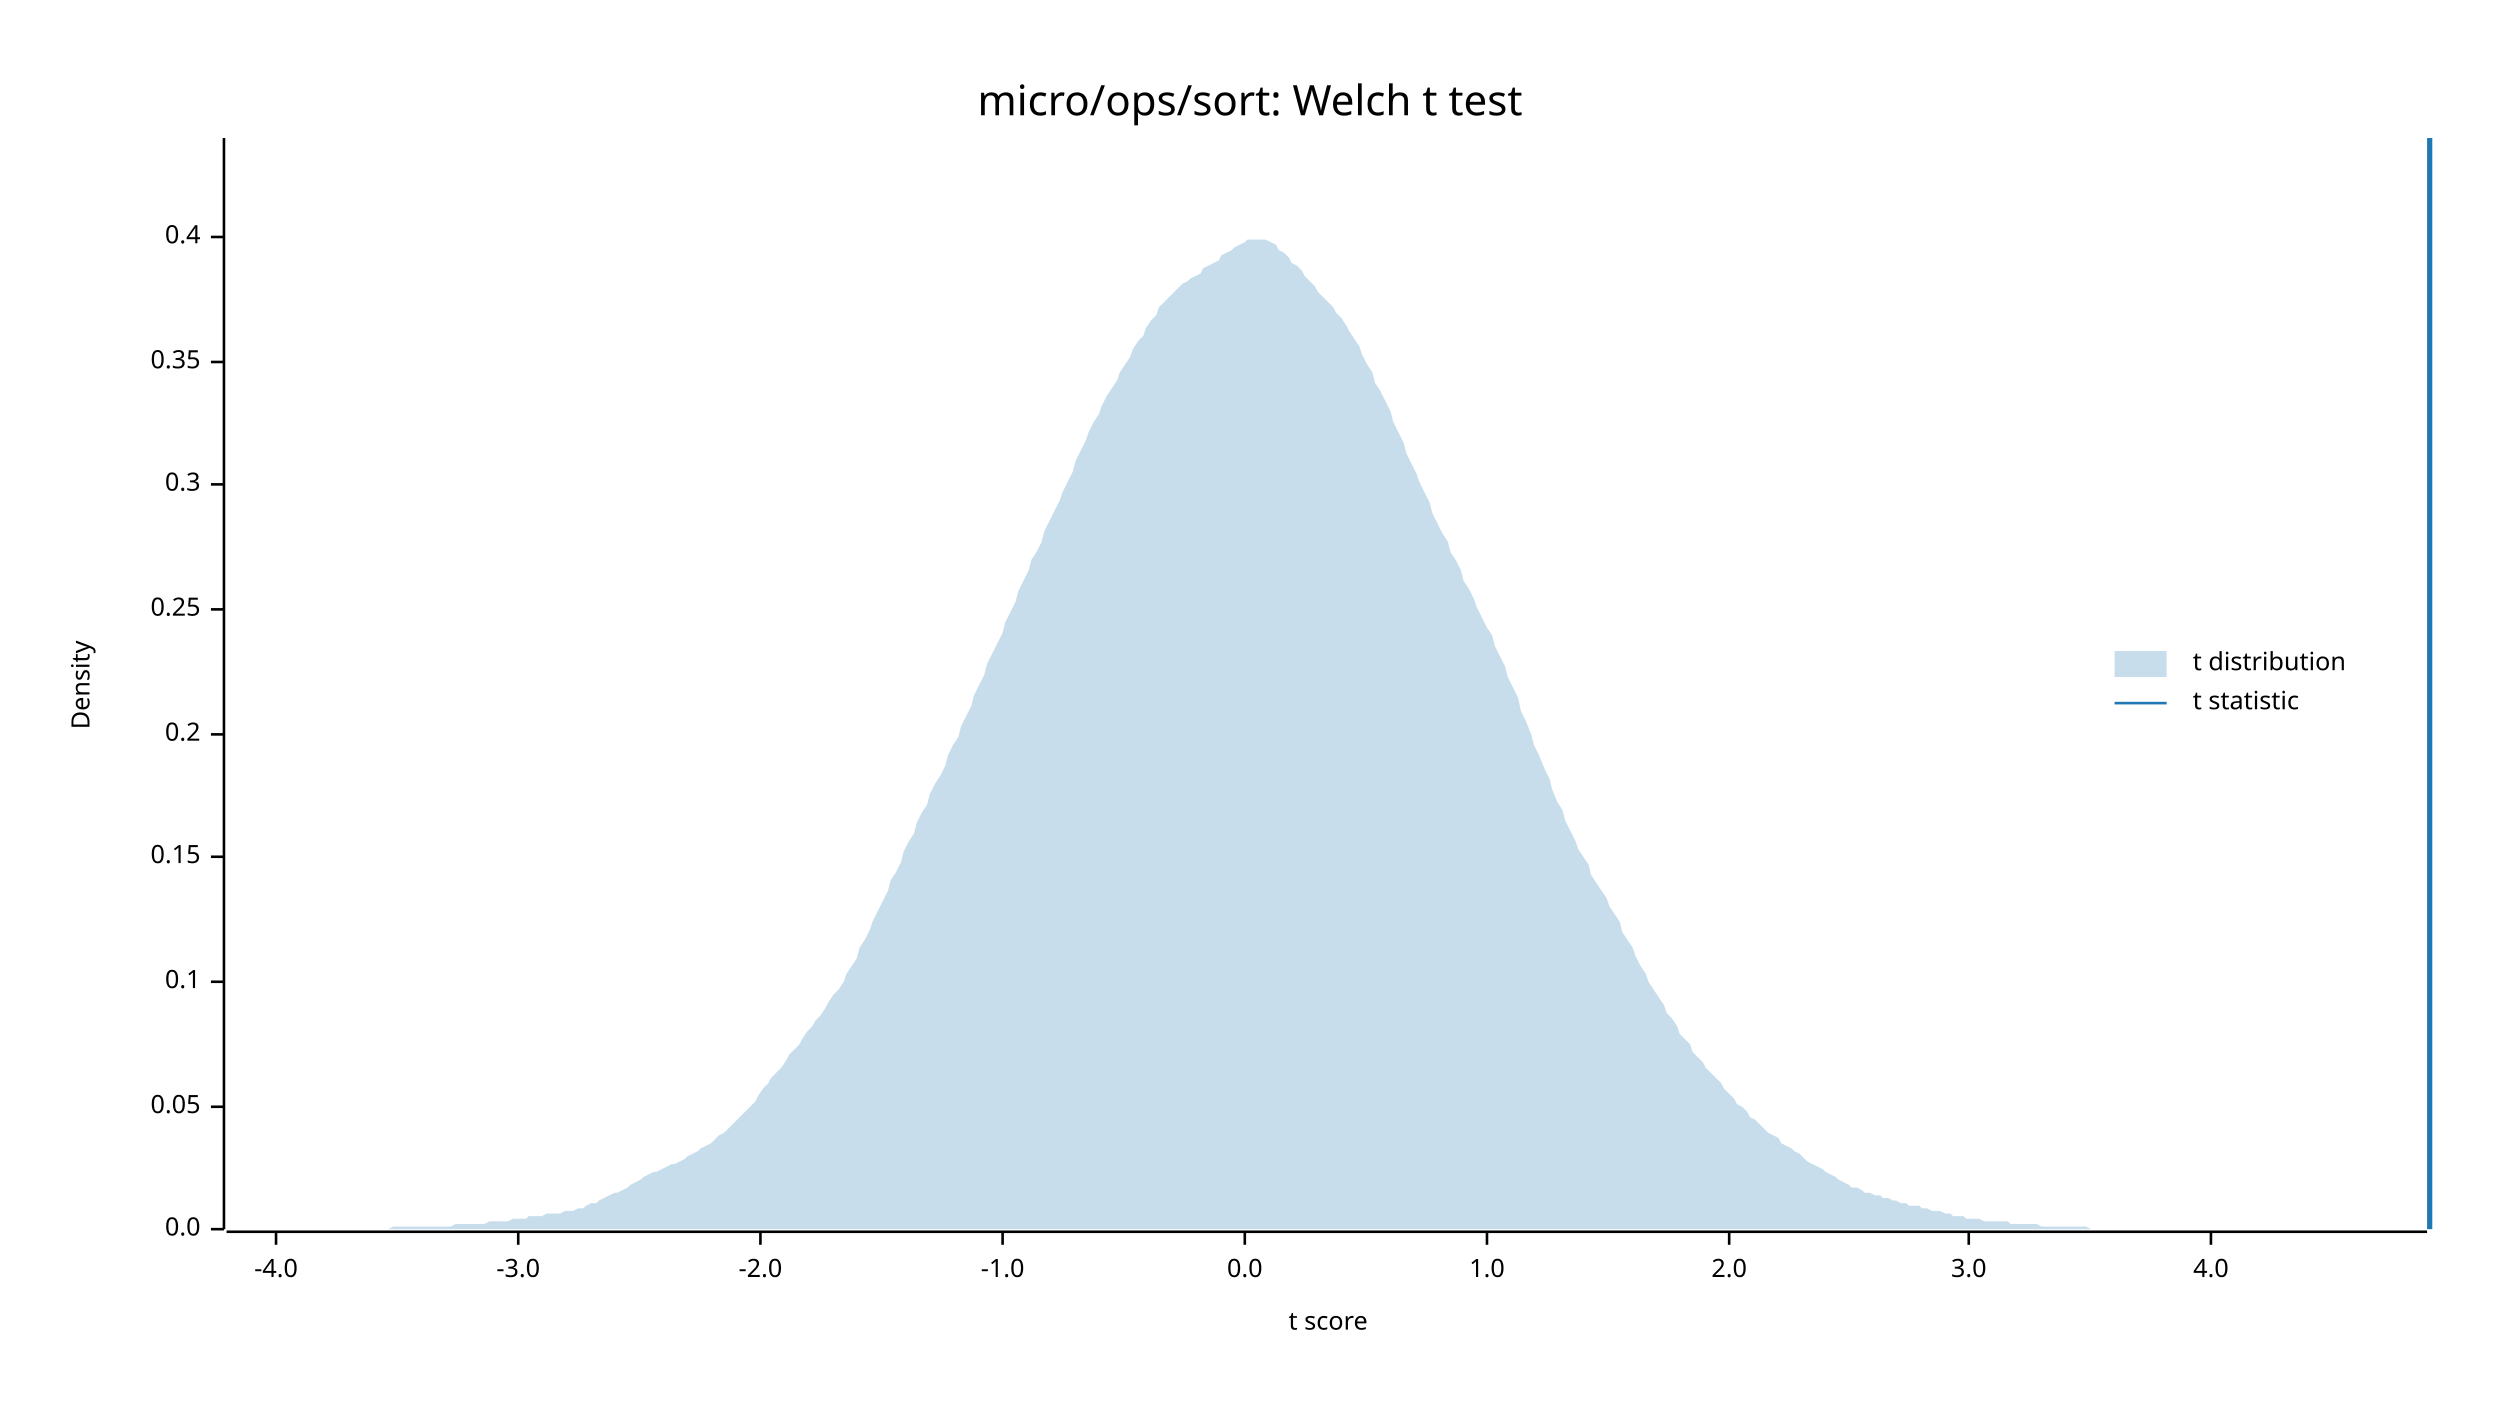
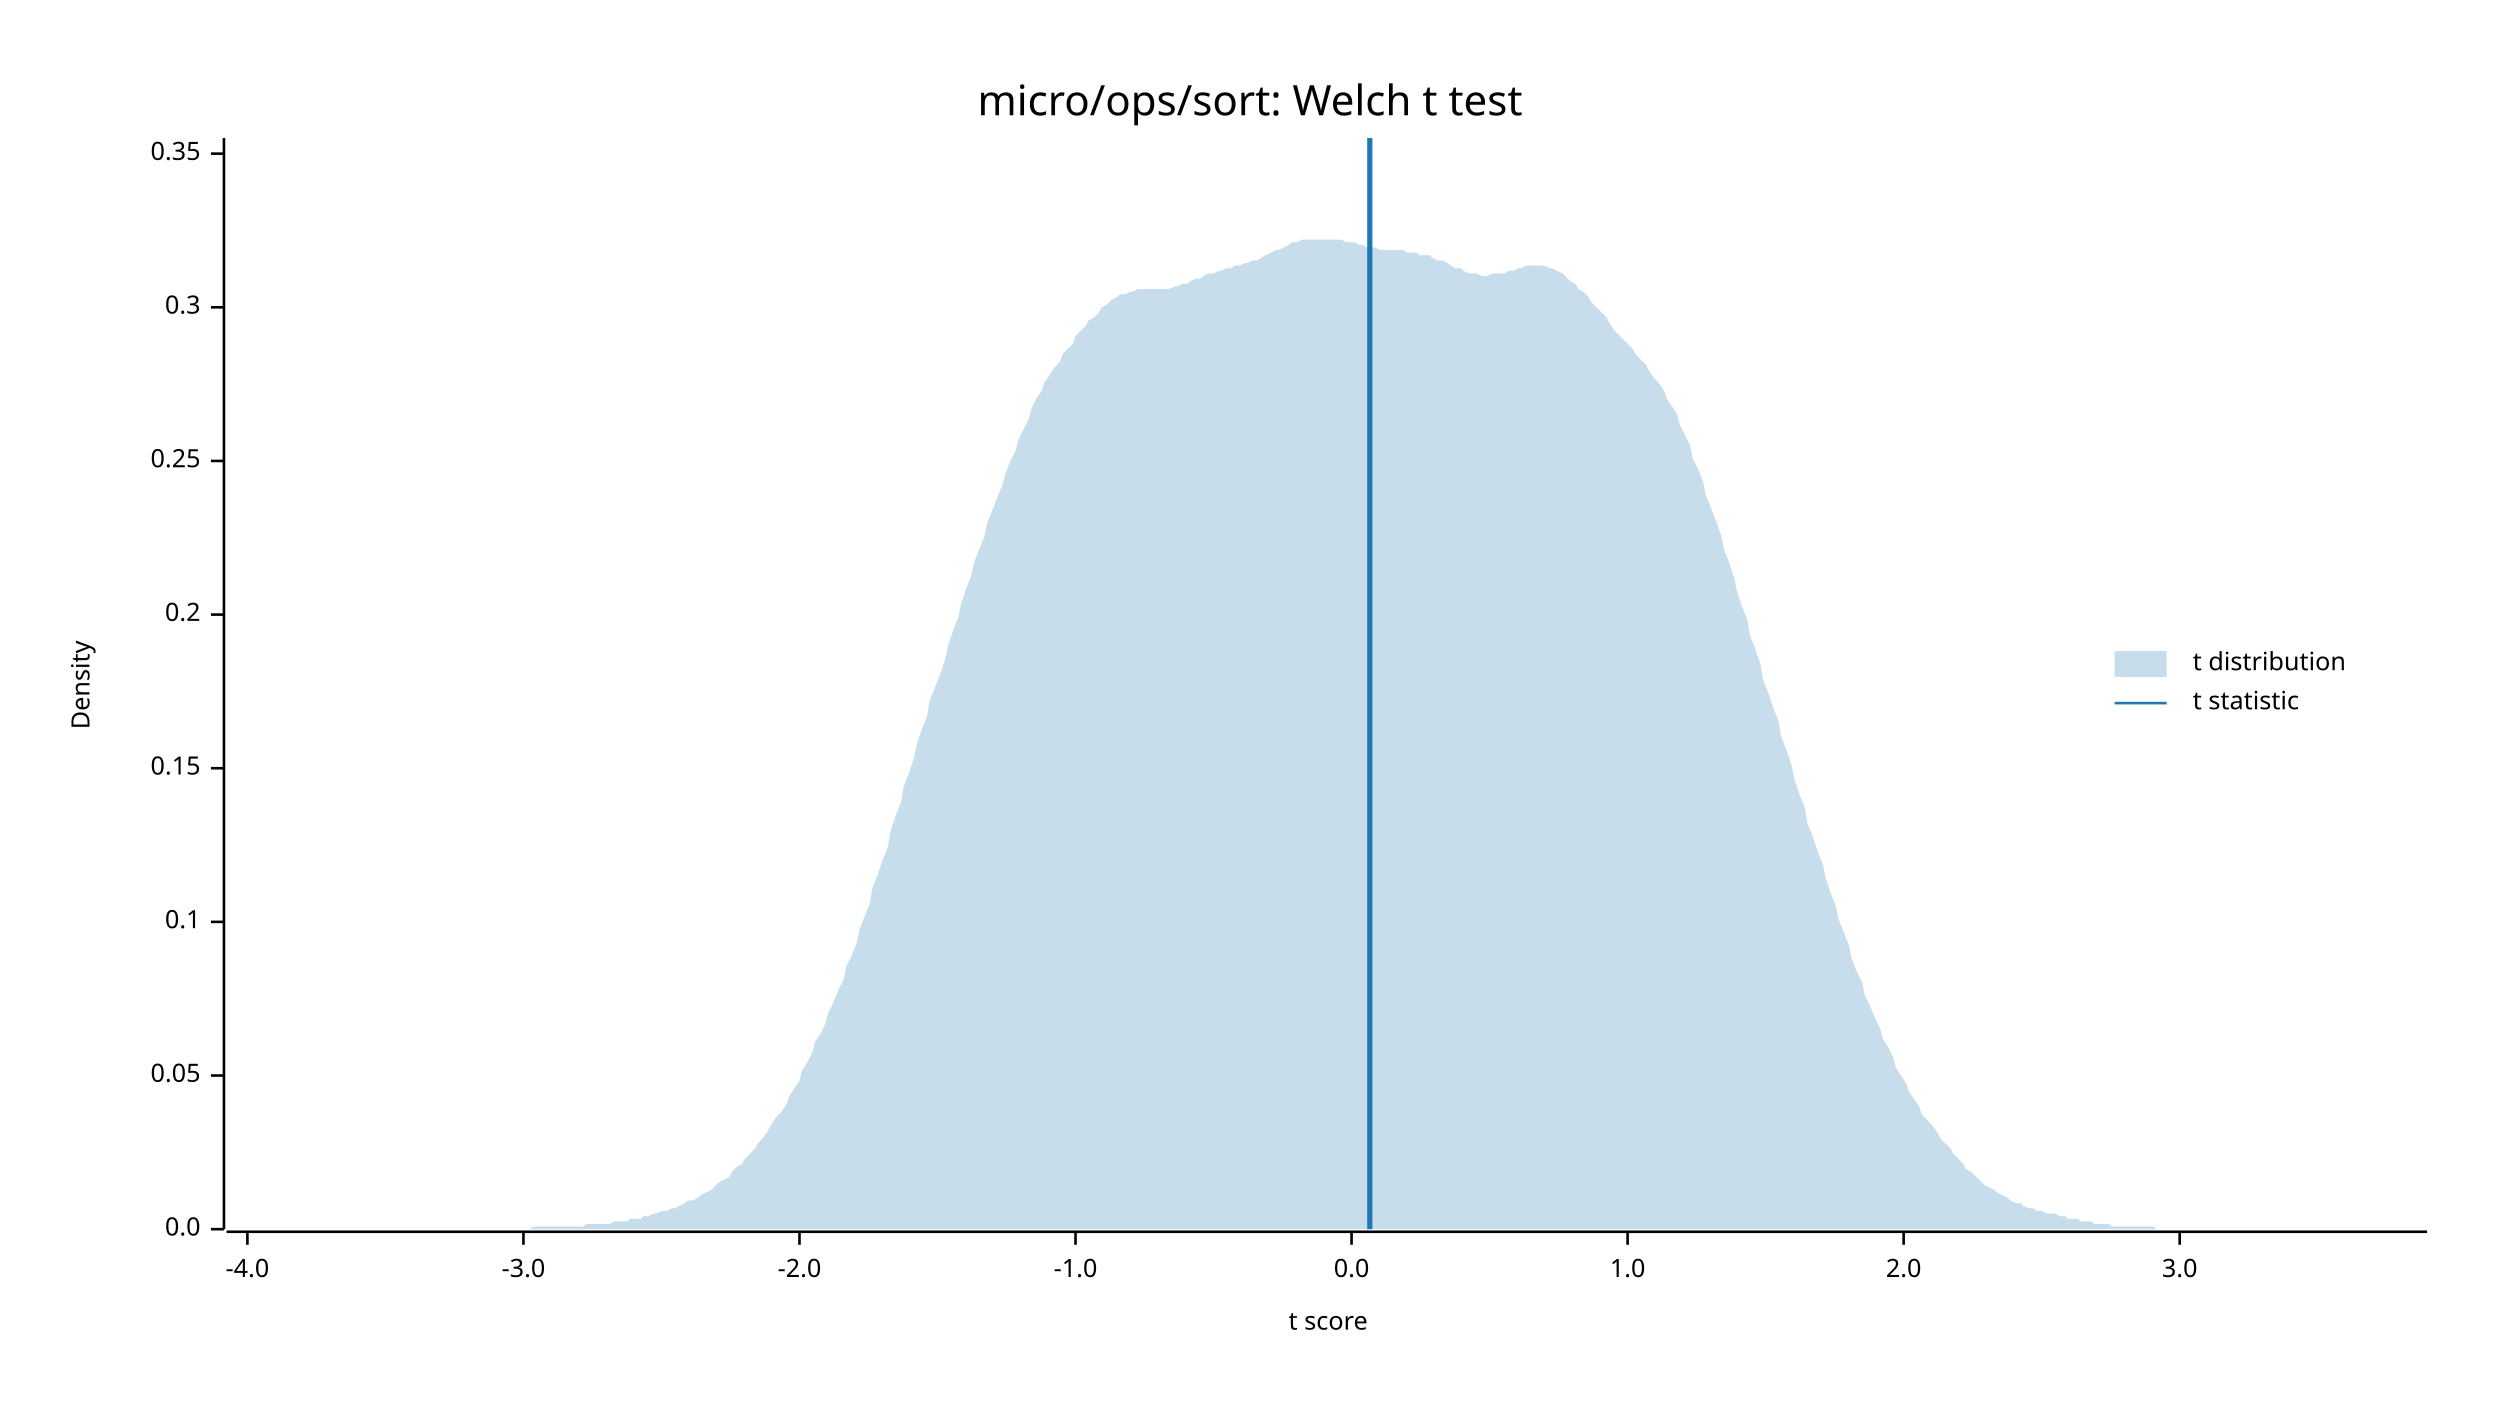
<svg xmlns="http://www.w3.org/2000/svg" width="960" height="540" viewBox="0 0 960 540">
  <text x="480" y="32" dy="0.76em" text-anchor="middle" font-family="sans-serif" font-size="16.129" opacity="1" fill="#000000">
micro/ops/sort: Welch t test
</text>
  <text x="27" y="263" dy="0.76em" text-anchor="middle" font-family="sans-serif" font-size="9.677" opacity="1" fill="#000000" transform="rotate(270, 27, 263)">
Density
</text>
  <text x="510" y="513" dy="-0.5ex" text-anchor="middle" font-family="sans-serif" font-size="9.677" opacity="1" fill="#000000">
t score
</text>
  <polyline fill="none" opacity="1" stroke="#000000" stroke-width="1" points="86,53 86,472 " />
  <text x="77" y="472" dy="0.5ex" text-anchor="end" font-family="sans-serif" font-size="9.677" opacity="1" fill="#000000">
0.0
</text>
  <polyline fill="none" opacity="1" stroke="#000000" stroke-width="1" points="81,472 86,472 " />
-   <text x="77" y="425" dy="0.5ex" text-anchor="end" font-family="sans-serif" font-size="9.677" opacity="1" fill="#000000">
+   <text x="77" y="413" dy="0.5ex" text-anchor="end" font-family="sans-serif" font-size="9.677" opacity="1" fill="#000000">
0.05
</text>
-   <polyline fill="none" opacity="1" stroke="#000000" stroke-width="1" points="81,425 86,425 " />
-   <text x="77" y="377" dy="0.5ex" text-anchor="end" font-family="sans-serif" font-size="9.677" opacity="1" fill="#000000">
+   <polyline fill="none" opacity="1" stroke="#000000" stroke-width="1" points="81,413 86,413 " />
+   <text x="77" y="354" dy="0.5ex" text-anchor="end" font-family="sans-serif" font-size="9.677" opacity="1" fill="#000000">
0.1
</text>
-   <polyline fill="none" opacity="1" stroke="#000000" stroke-width="1" points="81,377 86,377 " />
-   <text x="77" y="329" dy="0.5ex" text-anchor="end" font-family="sans-serif" font-size="9.677" opacity="1" fill="#000000">
+   <polyline fill="none" opacity="1" stroke="#000000" stroke-width="1" points="81,354 86,354 " />
+   <text x="77" y="295" dy="0.5ex" text-anchor="end" font-family="sans-serif" font-size="9.677" opacity="1" fill="#000000">
0.15
</text>
-   <polyline fill="none" opacity="1" stroke="#000000" stroke-width="1" points="81,329 86,329 " />
-   <text x="77" y="282" dy="0.5ex" text-anchor="end" font-family="sans-serif" font-size="9.677" opacity="1" fill="#000000">
+   <polyline fill="none" opacity="1" stroke="#000000" stroke-width="1" points="81,295 86,295 " />
+   <text x="77" y="236" dy="0.5ex" text-anchor="end" font-family="sans-serif" font-size="9.677" opacity="1" fill="#000000">
0.2
</text>
-   <polyline fill="none" opacity="1" stroke="#000000" stroke-width="1" points="81,282 86,282 " />
-   <text x="77" y="234" dy="0.5ex" text-anchor="end" font-family="sans-serif" font-size="9.677" opacity="1" fill="#000000">
+   <polyline fill="none" opacity="1" stroke="#000000" stroke-width="1" points="81,236 86,236 " />
+   <text x="77" y="177" dy="0.5ex" text-anchor="end" font-family="sans-serif" font-size="9.677" opacity="1" fill="#000000">
0.25
</text>
-   <polyline fill="none" opacity="1" stroke="#000000" stroke-width="1" points="81,234 86,234 " />
-   <text x="77" y="186" dy="0.5ex" text-anchor="end" font-family="sans-serif" font-size="9.677" opacity="1" fill="#000000">
+   <polyline fill="none" opacity="1" stroke="#000000" stroke-width="1" points="81,177 86,177 " />
+   <text x="77" y="118" dy="0.5ex" text-anchor="end" font-family="sans-serif" font-size="9.677" opacity="1" fill="#000000">
0.3
</text>
-   <polyline fill="none" opacity="1" stroke="#000000" stroke-width="1" points="81,186 86,186 " />
-   <text x="77" y="139" dy="0.5ex" text-anchor="end" font-family="sans-serif" font-size="9.677" opacity="1" fill="#000000">
+   <polyline fill="none" opacity="1" stroke="#000000" stroke-width="1" points="81,118 86,118 " />
+   <text x="77" y="59" dy="0.5ex" text-anchor="end" font-family="sans-serif" font-size="9.677" opacity="1" fill="#000000">
0.35
</text>
-   <polyline fill="none" opacity="1" stroke="#000000" stroke-width="1" points="81,139 86,139 " />
-   <text x="77" y="91" dy="0.5ex" text-anchor="end" font-family="sans-serif" font-size="9.677" opacity="1" fill="#000000">
- 0.4
- </text>
-   <polyline fill="none" opacity="1" stroke="#000000" stroke-width="1" points="81,91 86,91 " />
+   <polyline fill="none" opacity="1" stroke="#000000" stroke-width="1" points="81,59 86,59 " />
  <polyline fill="none" opacity="1" stroke="#000000" stroke-width="1" points="87,473 932,473 " />
-   <text x="106" y="483" dy="0.76em" text-anchor="middle" font-family="sans-serif" font-size="9.677" opacity="1" fill="#000000">
+   <text x="95" y="483" dy="0.76em" text-anchor="middle" font-family="sans-serif" font-size="9.677" opacity="1" fill="#000000">
-4.0
</text>
-   <polyline fill="none" opacity="1" stroke="#000000" stroke-width="1" points="106,473 106,478 " />
-   <text x="199" y="483" dy="0.76em" text-anchor="middle" font-family="sans-serif" font-size="9.677" opacity="1" fill="#000000">
+   <polyline fill="none" opacity="1" stroke="#000000" stroke-width="1" points="95,473 95,478 " />
+   <text x="201" y="483" dy="0.76em" text-anchor="middle" font-family="sans-serif" font-size="9.677" opacity="1" fill="#000000">
-3.0
</text>
-   <polyline fill="none" opacity="1" stroke="#000000" stroke-width="1" points="199,473 199,478 " />
-   <text x="292" y="483" dy="0.76em" text-anchor="middle" font-family="sans-serif" font-size="9.677" opacity="1" fill="#000000">
+   <polyline fill="none" opacity="1" stroke="#000000" stroke-width="1" points="201,473 201,478 " />
+   <text x="307" y="483" dy="0.76em" text-anchor="middle" font-family="sans-serif" font-size="9.677" opacity="1" fill="#000000">
-2.0
</text>
-   <polyline fill="none" opacity="1" stroke="#000000" stroke-width="1" points="292,473 292,478 " />
-   <text x="385" y="483" dy="0.76em" text-anchor="middle" font-family="sans-serif" font-size="9.677" opacity="1" fill="#000000">
+   <polyline fill="none" opacity="1" stroke="#000000" stroke-width="1" points="307,473 307,478 " />
+   <text x="413" y="483" dy="0.76em" text-anchor="middle" font-family="sans-serif" font-size="9.677" opacity="1" fill="#000000">
-1.0
</text>
-   <polyline fill="none" opacity="1" stroke="#000000" stroke-width="1" points="385,473 385,478 " />
-   <text x="478" y="483" dy="0.76em" text-anchor="middle" font-family="sans-serif" font-size="9.677" opacity="1" fill="#000000">
+   <polyline fill="none" opacity="1" stroke="#000000" stroke-width="1" points="413,473 413,478 " />
+   <text x="519" y="483" dy="0.76em" text-anchor="middle" font-family="sans-serif" font-size="9.677" opacity="1" fill="#000000">
0.0
</text>
-   <polyline fill="none" opacity="1" stroke="#000000" stroke-width="1" points="478,473 478,478 " />
-   <text x="571" y="483" dy="0.76em" text-anchor="middle" font-family="sans-serif" font-size="9.677" opacity="1" fill="#000000">
+   <polyline fill="none" opacity="1" stroke="#000000" stroke-width="1" points="519,473 519,478 " />
+   <text x="625" y="483" dy="0.76em" text-anchor="middle" font-family="sans-serif" font-size="9.677" opacity="1" fill="#000000">
1.0
</text>
-   <polyline fill="none" opacity="1" stroke="#000000" stroke-width="1" points="571,473 571,478 " />
-   <text x="664" y="483" dy="0.76em" text-anchor="middle" font-family="sans-serif" font-size="9.677" opacity="1" fill="#000000">
+   <polyline fill="none" opacity="1" stroke="#000000" stroke-width="1" points="625,473 625,478 " />
+   <text x="731" y="483" dy="0.76em" text-anchor="middle" font-family="sans-serif" font-size="9.677" opacity="1" fill="#000000">
2.0
</text>
-   <polyline fill="none" opacity="1" stroke="#000000" stroke-width="1" points="664,473 664,478 " />
-   <text x="756" y="483" dy="0.76em" text-anchor="middle" font-family="sans-serif" font-size="9.677" opacity="1" fill="#000000">
+   <polyline fill="none" opacity="1" stroke="#000000" stroke-width="1" points="731,473 731,478 " />
+   <text x="837" y="483" dy="0.76em" text-anchor="middle" font-family="sans-serif" font-size="9.677" opacity="1" fill="#000000">
3.0
</text>
-   <polyline fill="none" opacity="1" stroke="#000000" stroke-width="1" points="756,473 756,478 " />
-   <text x="849" y="483" dy="0.76em" text-anchor="middle" font-family="sans-serif" font-size="9.677" opacity="1" fill="#000000">
- 4.0
- </text>
-   <polyline fill="none" opacity="1" stroke="#000000" stroke-width="1" points="849,473 849,478 " />
-   <polygon opacity="0.25" fill="#1F78B4" points="87,472 88,472 90,472 92,472 93,472 95,472 97,472 98,472 100,472 102,472 103,472 105,472 107,472 109,472 110,472 112,472 114,472 115,472 117,472 119,472 120,472 122,472 124,472 125,472 127,472 129,472 131,472 132,472 134,472 136,472 137,472 139,472 141,472 142,472 144,472 146,472 147,472 149,472 151,471 153,471 154,471 156,471 158,471 159,471 161,471 163,471 164,471 166,471 168,471 169,471 171,471 173,471 175,470 176,470 178,470 180,470 181,470 183,470 185,470 186,470 188,469 190,469 191,469 193,469 195,469 197,468 198,468 200,468 202,468 203,467 205,467 207,467 208,467 210,466 212,466 214,466 215,466 217,465 219,465 220,465 222,464 224,464 225,463 227,462 229,462 230,461 232,460 234,459 236,458 237,458 239,457 241,456 242,455 244,454 246,453 247,452 249,451 251,450 252,450 254,449 256,448 258,447 259,447 261,446 263,445 264,444 266,443 268,442 269,441 271,440 273,439 274,438 276,436 278,435 280,433 281,432 283,430 285,428 286,427 288,425 290,423 291,421 293,418 295,416 296,414 298,412 300,410 302,407 303,405 305,403 307,401 308,399 310,396 312,394 313,392 315,390 317,387 318,385 320,382 322,380 324,377 325,374 327,371 329,368 330,364 332,361 334,357 335,354 337,350 339,346 341,342 342,338 344,335 346,331 347,327 349,323 351,320 352,316 354,312 356,309 357,305 359,301 361,298 363,294 364,290 366,286 368,283 369,279 371,275 373,271 374,267 376,263 378,259 379,255 381,251 383,247 385,243 386,239 388,235 390,231 391,227 393,223 395,219 396,215 398,212 400,208 401,204 403,200 405,196 407,192 408,189 410,185 412,181 413,177 415,173 417,169 418,166 420,162 422,159 423,156 425,152 427,149 429,146 430,143 432,140 434,137 435,134 437,131 439,129 440,126 442,123 444,121 445,118 447,116 449,114 451,112 452,111 454,109 456,108 457,107 459,106 461,105 462,103 464,102 466,101 468,100 469,98 471,97 473,96 474,95 476,94 478,93 479,92 481,92 483,92 484,92 486,92 488,93 490,94 491,96 493,97 495,99 496,101 498,102 500,104 501,106 503,108 505,110 506,112 508,114 510,116 512,118 513,120 515,122 517,125 518,127 520,130 522,133 523,136 525,140 527,143 528,147 530,150 532,154 534,158 535,162 537,166 539,170 540,174 542,178 544,182 545,185 547,189 549,193 550,197 552,201 554,205 556,208 557,212 559,215 561,219 562,223 564,226 566,230 567,233 569,237 571,241 573,244 574,248 576,252 578,256 579,260 581,264 583,268 584,273 586,277 588,282 589,286 591,290 593,295 595,299 596,303 598,308 600,311 601,315 603,319 605,323 606,326 608,329 610,332 611,336 613,339 615,342 617,345 618,348 620,351 622,354 623,358 625,361 627,364 628,367 630,371 632,374 633,377 635,380 637,383 639,386 640,389 642,391 644,394 645,397 647,399 649,401 650,404 652,406 654,408 655,410 657,412 659,414 661,416 662,418 664,420 666,422 667,424 669,425 671,427 672,429 674,430 676,432 677,433 679,435 681,436 683,437 684,439 686,440 688,441 689,442 691,443 693,445 694,446 696,447 698,448 700,449 701,450 703,451 705,452 706,453 708,454 710,455 711,456 713,456 715,457 716,458 718,458 720,459 722,459 723,460 725,460 727,461 728,461 730,462 732,462 733,463 735,463 737,463 738,464 740,464 742,465 744,465 745,465 747,466 749,466 750,467 752,467 754,467 755,468 757,468 759,468 760,468 762,469 764,469 766,469 767,469 769,469 771,469 772,470 774,470 776,470 777,470 779,470 781,470 782,470 784,471 786,471 788,471 789,471 791,471 793,471 794,471 796,471 798,471 799,471 801,471 803,472 804,472 806,472 808,472 810,472 811,472 813,472 815,472 816,472 818,472 820,472 821,472 823,472 825,472 827,472 828,472 830,472 832,472 833,472 835,472 837,472 838,472 840,472 842,472 843,472 845,472 847,472 849,472 850,472 852,472 854,472 855,472 857,472 859,472 860,472 862,472 864,472 865,472 867,472 869,472 871,472 872,472 874,472 876,472 877,472 879,472 881,472 882,472 884,472 886,472 887,472 889,472 891,472 893,472 894,472 896,472 898,472 899,472 901,472 903,472 904,472 906,472 908,472 909,472 911,472 913,472 915,472 916,472 918,472 920,472 921,472 923,472 925,472 926,472 928,472 930,472 932,472 932,472 87,472 " />
-   <polyline fill="none" opacity="1" stroke="#1F78B4" stroke-width="2" points="933,472 933,53 " />
+   <polyline fill="none" opacity="1" stroke="#000000" stroke-width="1" points="837,473 837,478 " />
+   <polygon opacity="0.25" fill="#1F78B4" points="87,472 88,472 90,472 92,472 93,472 95,472 97,472 98,472 100,472 102,472 103,472 105,472 107,472 109,472 110,472 112,472 114,472 115,472 117,472 119,472 120,472 122,472 124,472 125,472 127,472 129,472 131,472 132,472 134,472 136,472 137,472 139,472 141,472 142,472 144,472 146,472 147,472 149,472 151,472 153,472 154,472 156,472 158,472 159,472 161,472 163,472 164,472 166,472 168,472 169,472 171,472 173,472 175,472 176,472 178,472 180,472 181,472 183,472 185,472 186,472 188,472 190,472 191,472 193,472 195,472 197,472 198,472 200,472 202,472 203,472 205,471 207,471 208,471 210,471 212,471 214,471 215,471 217,471 219,471 220,471 222,471 224,471 225,470 227,470 229,470 230,470 232,470 234,470 236,469 237,469 239,469 241,469 242,468 244,468 246,468 247,467 249,467 251,466 252,466 254,465 256,465 258,464 259,464 261,463 263,462 264,461 266,461 268,460 269,459 271,458 273,457 274,456 276,454 278,453 280,452 281,450 283,448 285,447 286,445 288,443 290,441 291,439 293,437 295,434 296,432 298,429 300,427 302,424 303,421 305,418 307,415 308,411 310,408 312,404 313,400 315,397 317,393 318,389 320,385 322,380 324,376 325,371 327,367 329,362 330,357 332,352 334,347 335,341 337,336 339,330 341,325 342,319 344,313 346,308 347,302 349,297 351,291 352,286 354,280 356,275 357,269 359,264 361,259 363,253 364,248 366,242 368,237 369,232 371,226 373,221 374,216 376,211 378,206 379,201 381,196 383,191 385,186 386,182 388,177 390,173 391,169 393,165 395,161 396,157 398,153 400,150 401,147 403,144 405,141 407,139 408,136 410,134 412,132 413,129 415,127 417,125 418,123 420,122 422,120 423,118 425,117 427,115 429,114 430,113 432,113 434,112 435,112 437,111 439,111 440,111 442,111 444,111 445,111 447,111 449,111 451,110 452,110 454,109 456,109 457,108 459,107 461,107 462,106 464,105 466,105 468,104 469,104 471,103 473,103 474,102 476,102 478,101 479,101 481,100 483,100 484,99 486,98 488,97 490,96 491,96 493,95 495,94 496,93 498,93 500,92 501,92 503,92 505,92 506,92 508,92 510,92 512,92 513,92 515,92 517,93 518,93 520,93 522,94 523,94 525,95 527,95 528,95 530,96 532,96 534,96 535,96 537,96 539,96 540,97 542,97 544,97 545,98 547,98 549,98 550,99 552,100 554,100 556,101 557,102 559,103 561,103 562,104 564,105 566,105 567,105 569,106 571,106 573,105 574,105 576,105 578,105 579,104 581,104 583,103 584,103 586,102 588,102 589,102 591,102 593,102 595,103 596,103 598,104 600,105 601,106 603,108 605,109 606,111 608,112 610,114 611,116 613,118 615,120 617,122 618,124 620,127 622,129 623,130 625,132 627,134 628,136 630,138 632,140 633,142 635,145 637,147 639,150 640,153 642,156 644,159 645,163 647,167 649,171 650,176 652,180 654,185 655,190 657,195 659,200 661,206 662,211 664,216 666,222 667,227 669,233 671,238 672,244 674,249 676,255 677,261 679,266 681,272 683,277 684,283 686,288 688,294 689,299 691,305 693,310 694,316 696,321 698,327 700,332 701,337 703,343 705,348 706,353 708,358 710,363 711,368 713,373 715,377 716,382 718,386 720,391 722,395 723,399 725,402 727,406 728,410 730,413 732,416 733,419 735,422 737,425 738,428 740,430 742,432 744,435 745,437 747,439 749,441 750,443 752,445 754,447 755,449 757,450 759,452 760,453 762,455 764,456 766,457 767,458 769,459 771,460 772,461 774,462 776,462 777,463 779,464 781,464 782,465 784,465 786,466 788,466 789,466 791,467 793,467 794,468 796,468 798,468 799,469 801,469 803,469 804,470 806,470 808,470 810,470 811,471 813,471 815,471 816,471 818,471 820,471 821,471 823,471 825,471 827,471 828,472 830,472 832,472 833,472 835,472 837,472 838,472 840,472 842,472 843,472 845,472 847,472 849,472 850,472 852,472 854,472 855,472 857,472 859,472 860,472 862,472 864,472 865,472 867,472 869,472 871,472 872,472 874,472 876,472 877,472 879,472 881,472 882,472 884,472 886,472 887,472 889,472 891,472 893,472 894,472 896,472 898,472 899,472 901,472 903,472 904,472 906,472 908,472 909,472 911,472 913,472 915,472 916,472 918,472 920,472 921,472 923,472 925,472 926,472 928,472 930,472 932,472 932,472 87,472 " />
+   <polyline fill="none" opacity="1" stroke="#1F78B4" stroke-width="2" points="526,472 526,53 " />
  <text x="842" y="250" dy="0.76em" text-anchor="start" font-family="sans-serif" font-size="9.677" opacity="1" fill="#000000">
t distribution
</text>
  <text x="842" y="265" dy="0.76em" text-anchor="start" font-family="sans-serif" font-size="9.677" opacity="1" fill="#000000">
t statistic
</text>
  <rect x="812" y="250" width="20" height="10" opacity="0.25" fill="#1F78B4" stroke="none" />
  <polyline fill="none" opacity="1" stroke="#1F78B4" stroke-width="1" points="812,270 832,270 " />
</svg>
